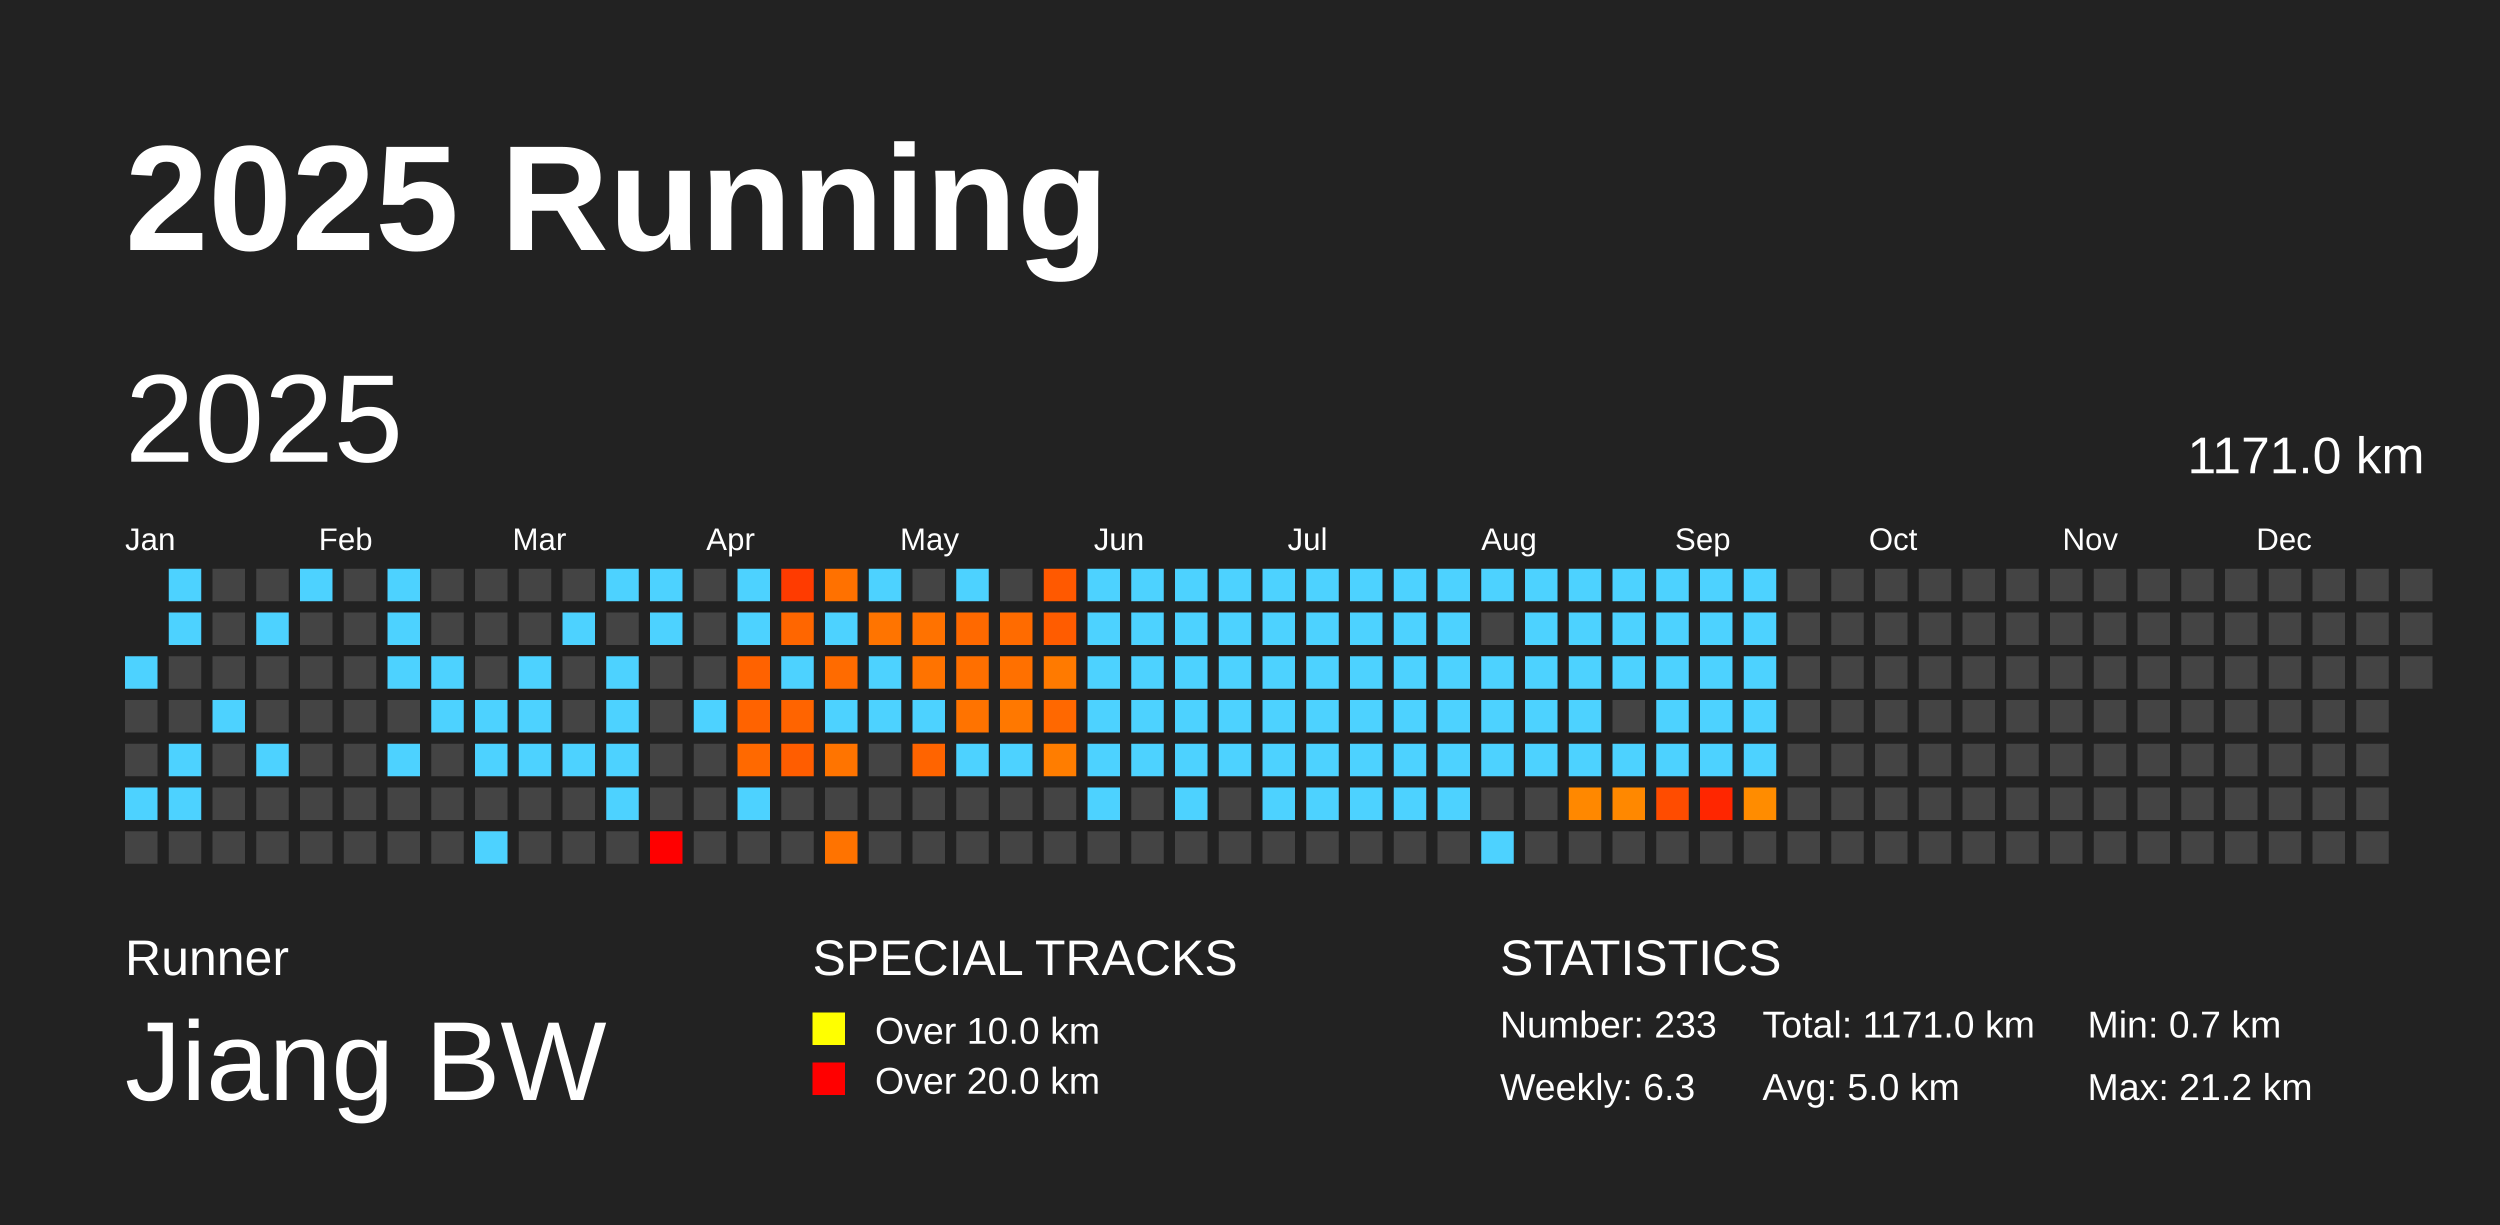
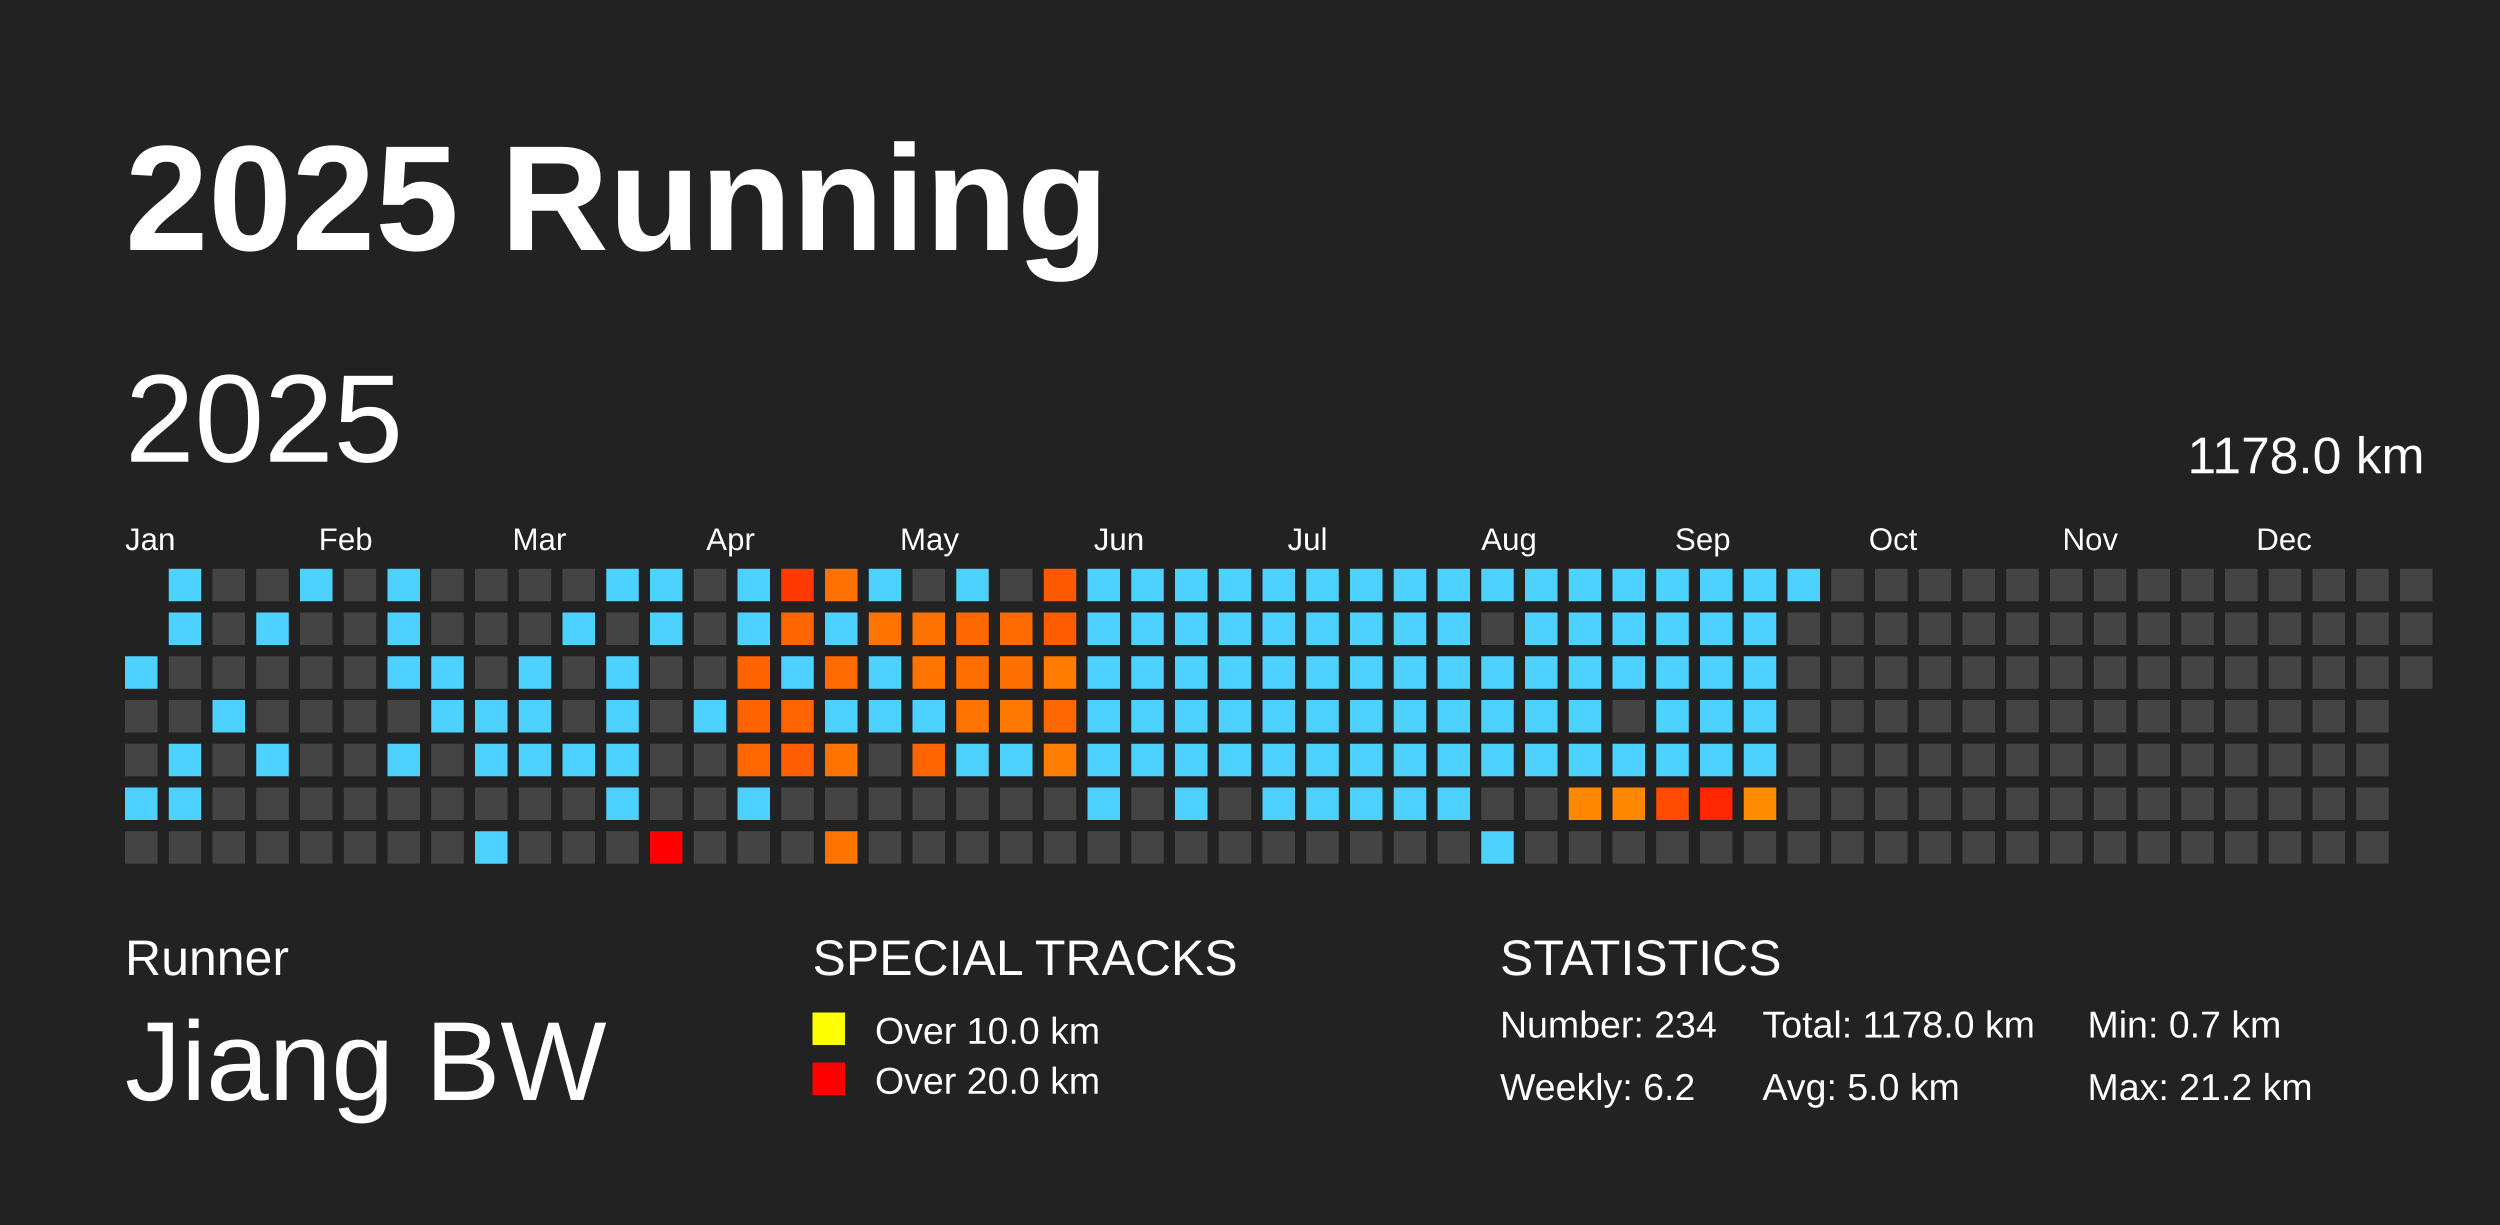
<svg xmlns="http://www.w3.org/2000/svg" baseProfile="full" height="98mm" version="1.1" viewBox="0,0,200,98" width="200mm">
  <defs />
  <rect fill="#222222" height="98" width="200" x="0" y="0" />
  <text fill="#FFFFFF" style="font-size:12px; font-family:Arial; font-weight:bold;" x="10" y="20">2025 Running</text>
  <text fill="#FFFFFF" style="font-size:4px; font-family:Arial" x="10" y="78">Runner</text>
  <text fill="#FFFFFF" style="font-size:9px; font-family:Arial" x="10" y="88">Jiang BW</text>
  <text fill="#FFFFFF" style="font-size:4px; font-family:Arial" x="65" y="78">SPECIAL TRACKS</text>
  <rect fill="yellow" height="2.6" width="2.6" x="65" y="81" />
  <text fill="#FFFFFF" style="font-size:3px; font-family:Arial" x="70" y="83.5">Over 10.0 km</text>
  <rect fill="red" height="2.6" width="2.6" x="65" y="85" />
  <text fill="#FFFFFF" style="font-size:3px; font-family:Arial" x="70" y="87.5">Over 20.0 km</text>
  <text fill="#FFFFFF" style="font-size:4px; font-family:Arial" x="120" y="78">STATISTICS</text>
-   <text fill="#FFFFFF" style="font-size:3px; font-family:Arial" x="120" y="83">Number: 233</text>
-   <text fill="#FFFFFF" style="font-size:3px; font-family:Arial" x="120" y="88">Weekly: 6.3</text>
-   <text fill="#FFFFFF" style="font-size:3px; font-family:Arial" x="141" y="83">Total: 1171.0 km</text>
+   <text fill="#FFFFFF" style="font-size:3px; font-family:Arial" x="120" y="83">Number: 234</text>
+   <text fill="#FFFFFF" style="font-size:3px; font-family:Arial" x="120" y="88">Weekly: 6.2</text>
+   <text fill="#FFFFFF" style="font-size:3px; font-family:Arial" x="141" y="83">Total: 1178.0 km</text>
  <text fill="#FFFFFF" style="font-size:3px; font-family:Arial" x="141" y="88">Avg: 5.0 km</text>
  <text fill="#FFFFFF" style="font-size:3px; font-family:Arial" x="167" y="83">Min: 0.7 km</text>
  <text fill="#FFFFFF" style="font-size:3px; font-family:Arial" x="167" y="88">Max: 21.2 km</text>
  <text dominant-baseline="hanging" fill="#FFFFFF" style="font-size:10.0px; font-family:Arial;" x="10" y="30">2025</text>
-   <text dominant-baseline="hanging" fill="#FFFFFF" style="font-size:4.125px; font-family:Arial;" x="175" y="35">1171.0 km</text>
+   <text dominant-baseline="hanging" fill="#FFFFFF" style="font-size:4.125px; font-family:Arial;" x="175" y="35">1178.0 km</text>
  <text fill="#FFFFFF" style="font-size:2.5px; font-family:Arial" x="10.0" y="44">Jan</text>
  <text fill="#FFFFFF" style="font-size:2.5px; font-family:Arial" x="25.5" y="44">Feb</text>
  <text fill="#FFFFFF" style="font-size:2.5px; font-family:Arial" x="41.0" y="44">Mar</text>
  <text fill="#FFFFFF" style="font-size:2.5px; font-family:Arial" x="56.5" y="44">Apr</text>
  <text fill="#FFFFFF" style="font-size:2.5px; font-family:Arial" x="72.0" y="44">May</text>
  <text fill="#FFFFFF" style="font-size:2.5px; font-family:Arial" x="87.5" y="44">Jun</text>
  <text fill="#FFFFFF" style="font-size:2.5px; font-family:Arial" x="103.0" y="44">Jul</text>
  <text fill="#FFFFFF" style="font-size:2.5px; font-family:Arial" x="118.5" y="44">Aug</text>
  <text fill="#FFFFFF" style="font-size:2.5px; font-family:Arial" x="134.0" y="44">Sep</text>
  <text fill="#FFFFFF" style="font-size:2.5px; font-family:Arial" x="149.5" y="44">Oct</text>
  <text fill="#FFFFFF" style="font-size:2.5px; font-family:Arial" x="165.0" y="44">Nov</text>
  <text fill="#FFFFFF" style="font-size:2.5px; font-family:Arial" x="180.5" y="44">Dec</text>
  <rect fill="#4dd2ff" height="2.6" width="2.6" x="10.0" y="52.5" />
  <rect fill="#444444" height="2.6" width="2.6" x="10.0" y="56.0" />
  <rect fill="#444444" height="2.6" width="2.6" x="10.0" y="59.5" />
  <rect fill="#4dd2ff" height="2.6" width="2.6" x="10.0" y="63.0" />
  <rect fill="#444444" height="2.6" width="2.6" x="10.0" y="66.5" />
  <rect fill="#4dd2ff" height="2.6" width="2.6" x="13.5" y="45.5" />
  <rect fill="#4dd2ff" height="2.6" width="2.6" x="13.5" y="49.0" />
  <rect fill="#444444" height="2.6" width="2.6" x="13.5" y="52.5" />
  <rect fill="#444444" height="2.6" width="2.6" x="13.5" y="56.0" />
  <rect fill="#4dd2ff" height="2.6" width="2.6" x="13.5" y="59.5" />
  <rect fill="#4dd2ff" height="2.6" width="2.6" x="13.5" y="63.0" />
  <rect fill="#444444" height="2.6" width="2.6" x="13.5" y="66.5" />
  <rect fill="#444444" height="2.6" width="2.6" x="17.0" y="45.5" />
  <rect fill="#444444" height="2.6" width="2.6" x="17.0" y="49.0" />
  <rect fill="#444444" height="2.6" width="2.6" x="17.0" y="52.5" />
  <rect fill="#4dd2ff" height="2.6" width="2.6" x="17.0" y="56.0" />
  <rect fill="#444444" height="2.6" width="2.6" x="17.0" y="59.5" />
  <rect fill="#444444" height="2.6" width="2.6" x="17.0" y="63.0" />
  <rect fill="#444444" height="2.6" width="2.6" x="17.0" y="66.5" />
  <rect fill="#444444" height="2.6" width="2.6" x="20.5" y="45.5" />
  <rect fill="#4dd2ff" height="2.6" width="2.6" x="20.5" y="49.0" />
  <rect fill="#444444" height="2.6" width="2.6" x="20.5" y="52.5" />
  <rect fill="#444444" height="2.6" width="2.6" x="20.5" y="56.0" />
  <rect fill="#4dd2ff" height="2.6" width="2.6" x="20.5" y="59.5" />
  <rect fill="#444444" height="2.6" width="2.6" x="20.5" y="63.0" />
  <rect fill="#444444" height="2.6" width="2.6" x="20.5" y="66.5" />
  <rect fill="#4dd2ff" height="2.6" width="2.6" x="24.0" y="45.5" />
  <rect fill="#444444" height="2.6" width="2.6" x="24.0" y="49.0" />
  <rect fill="#444444" height="2.6" width="2.6" x="24.0" y="52.5" />
  <rect fill="#444444" height="2.6" width="2.6" x="24.0" y="56.0" />
  <rect fill="#444444" height="2.6" width="2.6" x="24.0" y="59.5" />
  <rect fill="#444444" height="2.6" width="2.6" x="24.0" y="63.0" />
  <rect fill="#444444" height="2.6" width="2.6" x="24.0" y="66.5" />
  <rect fill="#444444" height="2.6" width="2.6" x="27.5" y="45.5" />
  <rect fill="#444444" height="2.6" width="2.6" x="27.5" y="49.0" />
  <rect fill="#444444" height="2.6" width="2.6" x="27.5" y="52.5" />
  <rect fill="#444444" height="2.6" width="2.6" x="27.5" y="56.0" />
  <rect fill="#444444" height="2.6" width="2.6" x="27.5" y="59.5" />
  <rect fill="#444444" height="2.6" width="2.6" x="27.5" y="63.0" />
  <rect fill="#444444" height="2.6" width="2.6" x="27.5" y="66.5" />
  <rect fill="#4dd2ff" height="2.6" width="2.6" x="31.0" y="45.5" />
  <rect fill="#4dd2ff" height="2.6" width="2.6" x="31.0" y="49.0" />
  <rect fill="#4dd2ff" height="2.6" width="2.6" x="31.0" y="52.5" />
  <rect fill="#444444" height="2.6" width="2.6" x="31.0" y="56.0" />
  <rect fill="#4dd2ff" height="2.6" width="2.6" x="31.0" y="59.5" />
  <rect fill="#444444" height="2.6" width="2.6" x="31.0" y="63.0" />
  <rect fill="#444444" height="2.6" width="2.6" x="31.0" y="66.5" />
  <rect fill="#444444" height="2.6" width="2.6" x="34.5" y="45.5" />
  <rect fill="#444444" height="2.6" width="2.6" x="34.5" y="49.0" />
  <rect fill="#4dd2ff" height="2.6" width="2.6" x="34.5" y="52.5" />
  <rect fill="#4dd2ff" height="2.6" width="2.6" x="34.5" y="56.0" />
  <rect fill="#444444" height="2.6" width="2.6" x="34.5" y="59.5" />
  <rect fill="#444444" height="2.6" width="2.6" x="34.5" y="63.0" />
  <rect fill="#444444" height="2.6" width="2.6" x="34.5" y="66.5" />
  <rect fill="#444444" height="2.6" width="2.6" x="38.0" y="45.5" />
  <rect fill="#444444" height="2.6" width="2.6" x="38.0" y="49.0" />
  <rect fill="#444444" height="2.6" width="2.6" x="38.0" y="52.5" />
  <rect fill="#4dd2ff" height="2.6" width="2.6" x="38.0" y="56.0" />
  <rect fill="#4dd2ff" height="2.6" width="2.6" x="38.0" y="59.5" />
  <rect fill="#444444" height="2.6" width="2.6" x="38.0" y="63.0" />
  <rect fill="#4dd2ff" height="2.6" width="2.6" x="38.0" y="66.5" />
  <rect fill="#444444" height="2.6" width="2.6" x="41.5" y="45.5" />
  <rect fill="#444444" height="2.6" width="2.6" x="41.5" y="49.0" />
  <rect fill="#4dd2ff" height="2.6" width="2.6" x="41.5" y="52.5" />
  <rect fill="#4dd2ff" height="2.6" width="2.6" x="41.5" y="56.0" />
  <rect fill="#4dd2ff" height="2.6" width="2.6" x="41.5" y="59.5" />
  <rect fill="#444444" height="2.6" width="2.6" x="41.5" y="63.0" />
  <rect fill="#444444" height="2.6" width="2.6" x="41.5" y="66.5" />
  <rect fill="#444444" height="2.6" width="2.6" x="45.0" y="45.5" />
  <rect fill="#4dd2ff" height="2.6" width="2.6" x="45.0" y="49.0" />
  <rect fill="#444444" height="2.6" width="2.6" x="45.0" y="52.5" />
  <rect fill="#444444" height="2.6" width="2.6" x="45.0" y="56.0" />
  <rect fill="#4dd2ff" height="2.6" width="2.6" x="45.0" y="59.5" />
  <rect fill="#444444" height="2.6" width="2.6" x="45.0" y="63.0" />
  <rect fill="#444444" height="2.6" width="2.6" x="45.0" y="66.5" />
  <rect fill="#4dd2ff" height="2.6" width="2.6" x="48.5" y="45.5" />
  <rect fill="#444444" height="2.6" width="2.6" x="48.5" y="49.0" />
  <rect fill="#4dd2ff" height="2.6" width="2.6" x="48.5" y="52.5" />
  <rect fill="#4dd2ff" height="2.6" width="2.6" x="48.5" y="56.0" />
  <rect fill="#4dd2ff" height="2.6" width="2.6" x="48.5" y="59.5" />
  <rect fill="#4dd2ff" height="2.6" width="2.6" x="48.5" y="63.0" />
  <rect fill="#444444" height="2.6" width="2.6" x="48.5" y="66.5" />
  <rect fill="#4dd2ff" height="2.6" width="2.6" x="52.0" y="45.5" />
  <rect fill="#4dd2ff" height="2.6" width="2.6" x="52.0" y="49.0" />
  <rect fill="#444444" height="2.6" width="2.6" x="52.0" y="52.5" />
  <rect fill="#444444" height="2.6" width="2.6" x="52.0" y="56.0" />
  <rect fill="#444444" height="2.6" width="2.6" x="52.0" y="59.5" />
  <rect fill="#444444" height="2.6" width="2.6" x="52.0" y="63.0" />
  <rect fill="red" height="2.6" width="2.6" x="52.0" y="66.5" />
  <rect fill="#444444" height="2.6" width="2.6" x="55.5" y="45.5" />
  <rect fill="#444444" height="2.6" width="2.6" x="55.5" y="49.0" />
  <rect fill="#444444" height="2.6" width="2.6" x="55.5" y="52.5" />
  <rect fill="#4dd2ff" height="2.6" width="2.6" x="55.5" y="56.0" />
  <rect fill="#444444" height="2.6" width="2.6" x="55.5" y="59.5" />
  <rect fill="#444444" height="2.6" width="2.6" x="55.5" y="63.0" />
  <rect fill="#444444" height="2.6" width="2.6" x="55.5" y="66.5" />
  <rect fill="#4dd2ff" height="2.6" width="2.6" x="59.0" y="45.5" />
  <rect fill="#4dd2ff" height="2.6" width="2.6" x="59.0" y="49.0" />
  <rect fill="#ff6200" height="2.6" width="2.6" x="59.0" y="52.5" />
  <rect fill="#ff6300" height="2.6" width="2.6" x="59.0" y="56.0" />
  <rect fill="#ff6900" height="2.6" width="2.6" x="59.0" y="59.5" />
  <rect fill="#4dd2ff" height="2.6" width="2.6" x="59.0" y="63.0" />
  <rect fill="#444444" height="2.6" width="2.6" x="59.0" y="66.5" />
  <rect fill="#ff3b00" height="2.6" width="2.6" x="62.5" y="45.5" />
  <rect fill="#ff6600" height="2.6" width="2.6" x="62.5" y="49.0" />
  <rect fill="#4dd2ff" height="2.6" width="2.6" x="62.5" y="52.5" />
  <rect fill="#ff6400" height="2.6" width="2.6" x="62.5" y="56.0" />
  <rect fill="#ff5d00" height="2.6" width="2.6" x="62.5" y="59.5" />
  <rect fill="#444444" height="2.6" width="2.6" x="62.5" y="63.0" />
  <rect fill="#444444" height="2.6" width="2.6" x="62.5" y="66.5" />
  <rect fill="#ff7100" height="2.6" width="2.6" x="66.0" y="45.5" />
  <rect fill="#4dd2ff" height="2.6" width="2.6" x="66.0" y="49.0" />
  <rect fill="#ff6b00" height="2.6" width="2.6" x="66.0" y="52.5" />
  <rect fill="#4dd2ff" height="2.6" width="2.6" x="66.0" y="56.0" />
  <rect fill="#ff7400" height="2.6" width="2.6" x="66.0" y="59.5" />
  <rect fill="#444444" height="2.6" width="2.6" x="66.0" y="63.0" />
  <rect fill="#ff7300" height="2.6" width="2.6" x="66.0" y="66.5" />
  <rect fill="#4dd2ff" height="2.6" width="2.6" x="69.5" y="45.5" />
  <rect fill="#ff7400" height="2.6" width="2.6" x="69.5" y="49.0" />
  <rect fill="#4dd2ff" height="2.6" width="2.6" x="69.5" y="52.5" />
  <rect fill="#4dd2ff" height="2.6" width="2.6" x="69.5" y="56.0" />
  <rect fill="#444444" height="2.6" width="2.6" x="69.5" y="59.5" />
  <rect fill="#444444" height="2.6" width="2.6" x="69.5" y="63.0" />
  <rect fill="#444444" height="2.6" width="2.6" x="69.5" y="66.5" />
  <rect fill="#444444" height="2.6" width="2.6" x="73.0" y="45.5" />
  <rect fill="#ff7200" height="2.6" width="2.6" x="73.0" y="49.0" />
  <rect fill="#ff7300" height="2.6" width="2.6" x="73.0" y="52.5" />
  <rect fill="#4dd2ff" height="2.6" width="2.6" x="73.0" y="56.0" />
  <rect fill="#ff6400" height="2.6" width="2.6" x="73.0" y="59.5" />
  <rect fill="#444444" height="2.6" width="2.6" x="73.0" y="63.0" />
  <rect fill="#444444" height="2.6" width="2.6" x="73.0" y="66.5" />
  <rect fill="#4dd2ff" height="2.6" width="2.6" x="76.5" y="45.5" />
  <rect fill="#ff6900" height="2.6" width="2.6" x="76.5" y="49.0" />
  <rect fill="#ff6f00" height="2.6" width="2.6" x="76.5" y="52.5" />
  <rect fill="#ff7300" height="2.6" width="2.6" x="76.5" y="56.0" />
  <rect fill="#4dd2ff" height="2.6" width="2.6" x="76.5" y="59.5" />
  <rect fill="#444444" height="2.6" width="2.6" x="76.5" y="63.0" />
  <rect fill="#444444" height="2.6" width="2.6" x="76.5" y="66.5" />
  <rect fill="#444444" height="2.6" width="2.6" x="80.0" y="45.5" />
  <rect fill="#ff6b00" height="2.6" width="2.6" x="80.0" y="49.0" />
  <rect fill="#ff7000" height="2.6" width="2.6" x="80.0" y="52.5" />
  <rect fill="#ff7800" height="2.6" width="2.6" x="80.0" y="56.0" />
  <rect fill="#4dd2ff" height="2.6" width="2.6" x="80.0" y="59.5" />
  <rect fill="#444444" height="2.6" width="2.6" x="80.0" y="63.0" />
  <rect fill="#444444" height="2.6" width="2.6" x="80.0" y="66.5" />
  <rect fill="#ff5900" height="2.6" width="2.6" x="83.5" y="45.5" />
  <rect fill="#ff5c00" height="2.6" width="2.6" x="83.5" y="49.0" />
  <rect fill="#ff7a00" height="2.6" width="2.6" x="83.5" y="52.5" />
  <rect fill="#ff6800" height="2.6" width="2.6" x="83.5" y="56.0" />
  <rect fill="#ff7d00" height="2.6" width="2.6" x="83.5" y="59.5" />
  <rect fill="#444444" height="2.6" width="2.6" x="83.5" y="63.0" />
  <rect fill="#444444" height="2.6" width="2.6" x="83.5" y="66.5" />
  <rect fill="#4dd2ff" height="2.6" width="2.6" x="87.0" y="45.5" />
  <rect fill="#4dd2ff" height="2.6" width="2.6" x="87.0" y="49.0" />
  <rect fill="#4dd2ff" height="2.6" width="2.6" x="87.0" y="52.5" />
  <rect fill="#4dd2ff" height="2.6" width="2.6" x="87.0" y="56.0" />
  <rect fill="#4dd2ff" height="2.6" width="2.6" x="87.0" y="59.5" />
  <rect fill="#4dd2ff" height="2.6" width="2.6" x="87.0" y="63.0" />
  <rect fill="#444444" height="2.6" width="2.6" x="87.0" y="66.5" />
  <rect fill="#4dd2ff" height="2.6" width="2.6" x="90.5" y="45.5" />
  <rect fill="#4dd2ff" height="2.6" width="2.6" x="90.5" y="49.0" />
  <rect fill="#4dd2ff" height="2.6" width="2.6" x="90.5" y="52.5" />
  <rect fill="#4dd2ff" height="2.6" width="2.6" x="90.5" y="56.0" />
  <rect fill="#4dd2ff" height="2.6" width="2.6" x="90.5" y="59.5" />
  <rect fill="#444444" height="2.6" width="2.6" x="90.5" y="63.0" />
  <rect fill="#444444" height="2.6" width="2.6" x="90.5" y="66.5" />
  <rect fill="#4dd2ff" height="2.6" width="2.6" x="94.0" y="45.5" />
  <rect fill="#4dd2ff" height="2.6" width="2.6" x="94.0" y="49.0" />
  <rect fill="#4dd2ff" height="2.6" width="2.6" x="94.0" y="52.5" />
  <rect fill="#4dd2ff" height="2.6" width="2.6" x="94.0" y="56.0" />
  <rect fill="#4dd2ff" height="2.6" width="2.6" x="94.0" y="59.5" />
  <rect fill="#4dd2ff" height="2.6" width="2.6" x="94.0" y="63.0" />
  <rect fill="#444444" height="2.6" width="2.6" x="94.0" y="66.5" />
  <rect fill="#4dd2ff" height="2.6" width="2.6" x="97.5" y="45.5" />
  <rect fill="#4dd2ff" height="2.6" width="2.6" x="97.5" y="49.0" />
  <rect fill="#4dd2ff" height="2.6" width="2.6" x="97.5" y="52.5" />
  <rect fill="#4dd2ff" height="2.6" width="2.6" x="97.5" y="56.0" />
  <rect fill="#4dd2ff" height="2.6" width="2.6" x="97.5" y="59.5" />
  <rect fill="#444444" height="2.6" width="2.6" x="97.5" y="63.0" />
  <rect fill="#444444" height="2.6" width="2.6" x="97.5" y="66.5" />
  <rect fill="#4dd2ff" height="2.6" width="2.6" x="101.0" y="45.5" />
  <rect fill="#4dd2ff" height="2.6" width="2.6" x="101.0" y="49.0" />
  <rect fill="#4dd2ff" height="2.6" width="2.6" x="101.0" y="52.5" />
  <rect fill="#4dd2ff" height="2.6" width="2.6" x="101.0" y="56.0" />
  <rect fill="#4dd2ff" height="2.6" width="2.6" x="101.0" y="59.5" />
  <rect fill="#4dd2ff" height="2.6" width="2.6" x="101.0" y="63.0" />
  <rect fill="#444444" height="2.6" width="2.6" x="101.0" y="66.5" />
  <rect fill="#4dd2ff" height="2.6" width="2.6" x="104.5" y="45.5" />
  <rect fill="#4dd2ff" height="2.6" width="2.6" x="104.5" y="49.0" />
  <rect fill="#4dd2ff" height="2.6" width="2.6" x="104.5" y="52.5" />
  <rect fill="#4dd2ff" height="2.6" width="2.6" x="104.5" y="56.0" />
  <rect fill="#4dd2ff" height="2.6" width="2.6" x="104.5" y="59.5" />
  <rect fill="#4dd2ff" height="2.6" width="2.6" x="104.5" y="63.0" />
  <rect fill="#444444" height="2.6" width="2.6" x="104.5" y="66.5" />
  <rect fill="#4dd2ff" height="2.6" width="2.6" x="108.0" y="45.5" />
  <rect fill="#4dd2ff" height="2.6" width="2.6" x="108.0" y="49.0" />
  <rect fill="#4dd2ff" height="2.6" width="2.6" x="108.0" y="52.5" />
  <rect fill="#4dd2ff" height="2.6" width="2.6" x="108.0" y="56.0" />
  <rect fill="#4dd2ff" height="2.6" width="2.6" x="108.0" y="59.5" />
  <rect fill="#4dd2ff" height="2.6" width="2.6" x="108.0" y="63.0" />
  <rect fill="#444444" height="2.6" width="2.6" x="108.0" y="66.5" />
  <rect fill="#4dd2ff" height="2.6" width="2.6" x="111.5" y="45.5" />
  <rect fill="#4dd2ff" height="2.6" width="2.6" x="111.5" y="49.0" />
  <rect fill="#4dd2ff" height="2.6" width="2.6" x="111.5" y="52.5" />
  <rect fill="#4dd2ff" height="2.6" width="2.6" x="111.5" y="56.0" />
  <rect fill="#4dd2ff" height="2.6" width="2.6" x="111.5" y="59.5" />
  <rect fill="#4dd2ff" height="2.6" width="2.6" x="111.5" y="63.0" />
  <rect fill="#444444" height="2.6" width="2.6" x="111.5" y="66.5" />
  <rect fill="#4dd2ff" height="2.6" width="2.6" x="115.0" y="45.5" />
  <rect fill="#4dd2ff" height="2.6" width="2.6" x="115.0" y="49.0" />
  <rect fill="#4dd2ff" height="2.6" width="2.6" x="115.0" y="52.5" />
  <rect fill="#4dd2ff" height="2.6" width="2.6" x="115.0" y="56.0" />
  <rect fill="#4dd2ff" height="2.6" width="2.6" x="115.0" y="59.5" />
  <rect fill="#4dd2ff" height="2.6" width="2.6" x="115.0" y="63.0" />
  <rect fill="#444444" height="2.6" width="2.6" x="115.0" y="66.5" />
  <rect fill="#4dd2ff" height="2.6" width="2.6" x="118.5" y="45.5" />
  <rect fill="#444444" height="2.6" width="2.6" x="118.5" y="49.0" />
  <rect fill="#4dd2ff" height="2.6" width="2.6" x="118.5" y="52.5" />
  <rect fill="#4dd2ff" height="2.6" width="2.6" x="118.5" y="56.0" />
  <rect fill="#4dd2ff" height="2.6" width="2.6" x="118.5" y="59.5" />
  <rect fill="#444444" height="2.6" width="2.6" x="118.5" y="63.0" />
  <rect fill="#4dd2ff" height="2.6" width="2.6" x="118.5" y="66.5" />
  <rect fill="#4dd2ff" height="2.6" width="2.6" x="122.0" y="45.5" />
  <rect fill="#4dd2ff" height="2.6" width="2.6" x="122.0" y="49.0" />
  <rect fill="#4dd2ff" height="2.6" width="2.6" x="122.0" y="52.5" />
  <rect fill="#4dd2ff" height="2.6" width="2.6" x="122.0" y="56.0" />
  <rect fill="#4dd2ff" height="2.6" width="2.6" x="122.0" y="59.5" />
  <rect fill="#444444" height="2.6" width="2.6" x="122.0" y="63.0" />
  <rect fill="#444444" height="2.6" width="2.6" x="122.0" y="66.5" />
  <rect fill="#4dd2ff" height="2.6" width="2.6" x="125.5" y="45.5" />
  <rect fill="#4dd2ff" height="2.6" width="2.6" x="125.5" y="49.0" />
  <rect fill="#4dd2ff" height="2.6" width="2.6" x="125.5" y="52.5" />
  <rect fill="#4dd2ff" height="2.6" width="2.6" x="125.5" y="56.0" />
  <rect fill="#4dd2ff" height="2.6" width="2.6" x="125.5" y="59.5" />
  <rect fill="#ff8800" height="2.6" width="2.6" x="125.5" y="63.0" />
  <rect fill="#444444" height="2.6" width="2.6" x="125.5" y="66.5" />
  <rect fill="#4dd2ff" height="2.6" width="2.6" x="129.0" y="45.5" />
  <rect fill="#4dd2ff" height="2.6" width="2.6" x="129.0" y="49.0" />
  <rect fill="#4dd2ff" height="2.6" width="2.6" x="129.0" y="52.5" />
  <rect fill="#444444" height="2.6" width="2.6" x="129.0" y="56.0" />
  <rect fill="#4dd2ff" height="2.6" width="2.6" x="129.0" y="59.5" />
  <rect fill="#ff8800" height="2.6" width="2.6" x="129.0" y="63.0" />
  <rect fill="#444444" height="2.6" width="2.6" x="129.0" y="66.5" />
  <rect fill="#4dd2ff" height="2.6" width="2.6" x="132.5" y="45.5" />
  <rect fill="#4dd2ff" height="2.6" width="2.6" x="132.5" y="49.0" />
  <rect fill="#4dd2ff" height="2.6" width="2.6" x="132.5" y="52.5" />
  <rect fill="#4dd2ff" height="2.6" width="2.6" x="132.5" y="56.0" />
  <rect fill="#4dd2ff" height="2.6" width="2.6" x="132.5" y="59.5" />
  <rect fill="#ff4c00" height="2.6" width="2.6" x="132.5" y="63.0" />
  <rect fill="#444444" height="2.6" width="2.6" x="132.5" y="66.5" />
  <rect fill="#4dd2ff" height="2.6" width="2.6" x="136.0" y="45.5" />
  <rect fill="#4dd2ff" height="2.6" width="2.6" x="136.0" y="49.0" />
  <rect fill="#4dd2ff" height="2.6" width="2.6" x="136.0" y="52.5" />
  <rect fill="#4dd2ff" height="2.6" width="2.6" x="136.0" y="56.0" />
  <rect fill="#4dd2ff" height="2.6" width="2.6" x="136.0" y="59.5" />
  <rect fill="#ff2600" height="2.6" width="2.6" x="136.0" y="63.0" />
  <rect fill="#444444" height="2.6" width="2.6" x="136.0" y="66.5" />
  <rect fill="#4dd2ff" height="2.6" width="2.6" x="139.5" y="45.5" />
  <rect fill="#4dd2ff" height="2.6" width="2.6" x="139.5" y="49.0" />
  <rect fill="#4dd2ff" height="2.6" width="2.6" x="139.5" y="52.5" />
  <rect fill="#4dd2ff" height="2.6" width="2.6" x="139.5" y="56.0" />
  <rect fill="#4dd2ff" height="2.6" width="2.6" x="139.5" y="59.5" />
  <rect fill="#ff8c00" height="2.6" width="2.6" x="139.5" y="63.0" />
  <rect fill="#444444" height="2.6" width="2.6" x="139.5" y="66.5" />
-   <rect fill="#444444" height="2.6" width="2.6" x="143.0" y="45.5" />
+   <rect fill="#4dd2ff" height="2.6" width="2.6" x="143.0" y="45.5" />
  <rect fill="#444444" height="2.6" width="2.6" x="143.0" y="49.0" />
  <rect fill="#444444" height="2.6" width="2.6" x="143.0" y="52.5" />
  <rect fill="#444444" height="2.6" width="2.6" x="143.0" y="56.0" />
  <rect fill="#444444" height="2.6" width="2.6" x="143.0" y="59.5" />
  <rect fill="#444444" height="2.6" width="2.6" x="143.0" y="63.0" />
  <rect fill="#444444" height="2.6" width="2.6" x="143.0" y="66.5" />
  <rect fill="#444444" height="2.6" width="2.6" x="146.5" y="45.5" />
  <rect fill="#444444" height="2.6" width="2.6" x="146.5" y="49.0" />
  <rect fill="#444444" height="2.6" width="2.6" x="146.5" y="52.5" />
  <rect fill="#444444" height="2.6" width="2.6" x="146.5" y="56.0" />
  <rect fill="#444444" height="2.6" width="2.6" x="146.5" y="59.5" />
  <rect fill="#444444" height="2.6" width="2.6" x="146.5" y="63.0" />
  <rect fill="#444444" height="2.6" width="2.6" x="146.5" y="66.5" />
  <rect fill="#444444" height="2.6" width="2.6" x="150.0" y="45.5" />
  <rect fill="#444444" height="2.6" width="2.6" x="150.0" y="49.0" />
  <rect fill="#444444" height="2.6" width="2.6" x="150.0" y="52.5" />
  <rect fill="#444444" height="2.6" width="2.6" x="150.0" y="56.0" />
  <rect fill="#444444" height="2.6" width="2.6" x="150.0" y="59.5" />
  <rect fill="#444444" height="2.6" width="2.6" x="150.0" y="63.0" />
  <rect fill="#444444" height="2.6" width="2.6" x="150.0" y="66.5" />
  <rect fill="#444444" height="2.6" width="2.6" x="153.5" y="45.5" />
  <rect fill="#444444" height="2.6" width="2.6" x="153.5" y="49.0" />
  <rect fill="#444444" height="2.6" width="2.6" x="153.5" y="52.5" />
  <rect fill="#444444" height="2.6" width="2.6" x="153.5" y="56.0" />
  <rect fill="#444444" height="2.6" width="2.6" x="153.5" y="59.5" />
  <rect fill="#444444" height="2.6" width="2.6" x="153.5" y="63.0" />
  <rect fill="#444444" height="2.6" width="2.6" x="153.5" y="66.5" />
  <rect fill="#444444" height="2.6" width="2.6" x="157.0" y="45.5" />
  <rect fill="#444444" height="2.6" width="2.6" x="157.0" y="49.0" />
  <rect fill="#444444" height="2.6" width="2.6" x="157.0" y="52.5" />
  <rect fill="#444444" height="2.6" width="2.6" x="157.0" y="56.0" />
  <rect fill="#444444" height="2.6" width="2.6" x="157.0" y="59.5" />
  <rect fill="#444444" height="2.6" width="2.6" x="157.0" y="63.0" />
  <rect fill="#444444" height="2.6" width="2.6" x="157.0" y="66.5" />
  <rect fill="#444444" height="2.6" width="2.6" x="160.5" y="45.5" />
  <rect fill="#444444" height="2.6" width="2.6" x="160.5" y="49.0" />
  <rect fill="#444444" height="2.6" width="2.6" x="160.5" y="52.5" />
  <rect fill="#444444" height="2.6" width="2.6" x="160.5" y="56.0" />
  <rect fill="#444444" height="2.6" width="2.6" x="160.5" y="59.5" />
  <rect fill="#444444" height="2.6" width="2.6" x="160.5" y="63.0" />
  <rect fill="#444444" height="2.6" width="2.6" x="160.5" y="66.5" />
  <rect fill="#444444" height="2.6" width="2.6" x="164.0" y="45.5" />
  <rect fill="#444444" height="2.6" width="2.6" x="164.0" y="49.0" />
  <rect fill="#444444" height="2.6" width="2.6" x="164.0" y="52.5" />
  <rect fill="#444444" height="2.6" width="2.6" x="164.0" y="56.0" />
  <rect fill="#444444" height="2.6" width="2.6" x="164.0" y="59.5" />
  <rect fill="#444444" height="2.6" width="2.6" x="164.0" y="63.0" />
  <rect fill="#444444" height="2.6" width="2.6" x="164.0" y="66.5" />
  <rect fill="#444444" height="2.6" width="2.6" x="167.5" y="45.5" />
  <rect fill="#444444" height="2.6" width="2.6" x="167.5" y="49.0" />
  <rect fill="#444444" height="2.6" width="2.6" x="167.5" y="52.5" />
  <rect fill="#444444" height="2.6" width="2.6" x="167.5" y="56.0" />
  <rect fill="#444444" height="2.6" width="2.6" x="167.5" y="59.5" />
  <rect fill="#444444" height="2.6" width="2.6" x="167.5" y="63.0" />
  <rect fill="#444444" height="2.6" width="2.6" x="167.5" y="66.5" />
  <rect fill="#444444" height="2.6" width="2.6" x="171.0" y="45.5" />
  <rect fill="#444444" height="2.6" width="2.6" x="171.0" y="49.0" />
  <rect fill="#444444" height="2.6" width="2.6" x="171.0" y="52.5" />
  <rect fill="#444444" height="2.6" width="2.6" x="171.0" y="56.0" />
  <rect fill="#444444" height="2.6" width="2.6" x="171.0" y="59.5" />
  <rect fill="#444444" height="2.6" width="2.6" x="171.0" y="63.0" />
  <rect fill="#444444" height="2.6" width="2.6" x="171.0" y="66.5" />
  <rect fill="#444444" height="2.6" width="2.6" x="174.5" y="45.5" />
  <rect fill="#444444" height="2.6" width="2.6" x="174.5" y="49.0" />
  <rect fill="#444444" height="2.6" width="2.6" x="174.5" y="52.5" />
  <rect fill="#444444" height="2.6" width="2.6" x="174.5" y="56.0" />
  <rect fill="#444444" height="2.6" width="2.6" x="174.5" y="59.5" />
  <rect fill="#444444" height="2.6" width="2.6" x="174.5" y="63.0" />
  <rect fill="#444444" height="2.6" width="2.6" x="174.5" y="66.5" />
  <rect fill="#444444" height="2.6" width="2.6" x="178.0" y="45.5" />
  <rect fill="#444444" height="2.6" width="2.6" x="178.0" y="49.0" />
  <rect fill="#444444" height="2.6" width="2.6" x="178.0" y="52.5" />
  <rect fill="#444444" height="2.6" width="2.6" x="178.0" y="56.0" />
  <rect fill="#444444" height="2.6" width="2.6" x="178.0" y="59.5" />
  <rect fill="#444444" height="2.6" width="2.6" x="178.0" y="63.0" />
  <rect fill="#444444" height="2.6" width="2.6" x="178.0" y="66.5" />
  <rect fill="#444444" height="2.6" width="2.6" x="181.5" y="45.5" />
  <rect fill="#444444" height="2.6" width="2.6" x="181.5" y="49.0" />
  <rect fill="#444444" height="2.6" width="2.6" x="181.5" y="52.5" />
  <rect fill="#444444" height="2.6" width="2.6" x="181.5" y="56.0" />
  <rect fill="#444444" height="2.6" width="2.6" x="181.5" y="59.5" />
  <rect fill="#444444" height="2.6" width="2.6" x="181.5" y="63.0" />
  <rect fill="#444444" height="2.6" width="2.6" x="181.5" y="66.5" />
  <rect fill="#444444" height="2.6" width="2.6" x="185.0" y="45.5" />
  <rect fill="#444444" height="2.6" width="2.6" x="185.0" y="49.0" />
  <rect fill="#444444" height="2.6" width="2.6" x="185.0" y="52.5" />
  <rect fill="#444444" height="2.6" width="2.6" x="185.0" y="56.0" />
  <rect fill="#444444" height="2.6" width="2.6" x="185.0" y="59.5" />
  <rect fill="#444444" height="2.6" width="2.6" x="185.0" y="63.0" />
  <rect fill="#444444" height="2.6" width="2.6" x="185.0" y="66.5" />
  <rect fill="#444444" height="2.6" width="2.6" x="188.5" y="45.5" />
  <rect fill="#444444" height="2.6" width="2.6" x="188.5" y="49.0" />
  <rect fill="#444444" height="2.6" width="2.6" x="188.5" y="52.5" />
  <rect fill="#444444" height="2.6" width="2.6" x="188.5" y="56.0" />
  <rect fill="#444444" height="2.6" width="2.6" x="188.5" y="59.5" />
  <rect fill="#444444" height="2.6" width="2.6" x="188.5" y="63.0" />
  <rect fill="#444444" height="2.6" width="2.6" x="188.5" y="66.5" />
  <rect fill="#444444" height="2.6" width="2.6" x="192.0" y="45.5" />
  <rect fill="#444444" height="2.6" width="2.6" x="192.0" y="49.0" />
  <rect fill="#444444" height="2.6" width="2.6" x="192.0" y="52.5" />
</svg>
